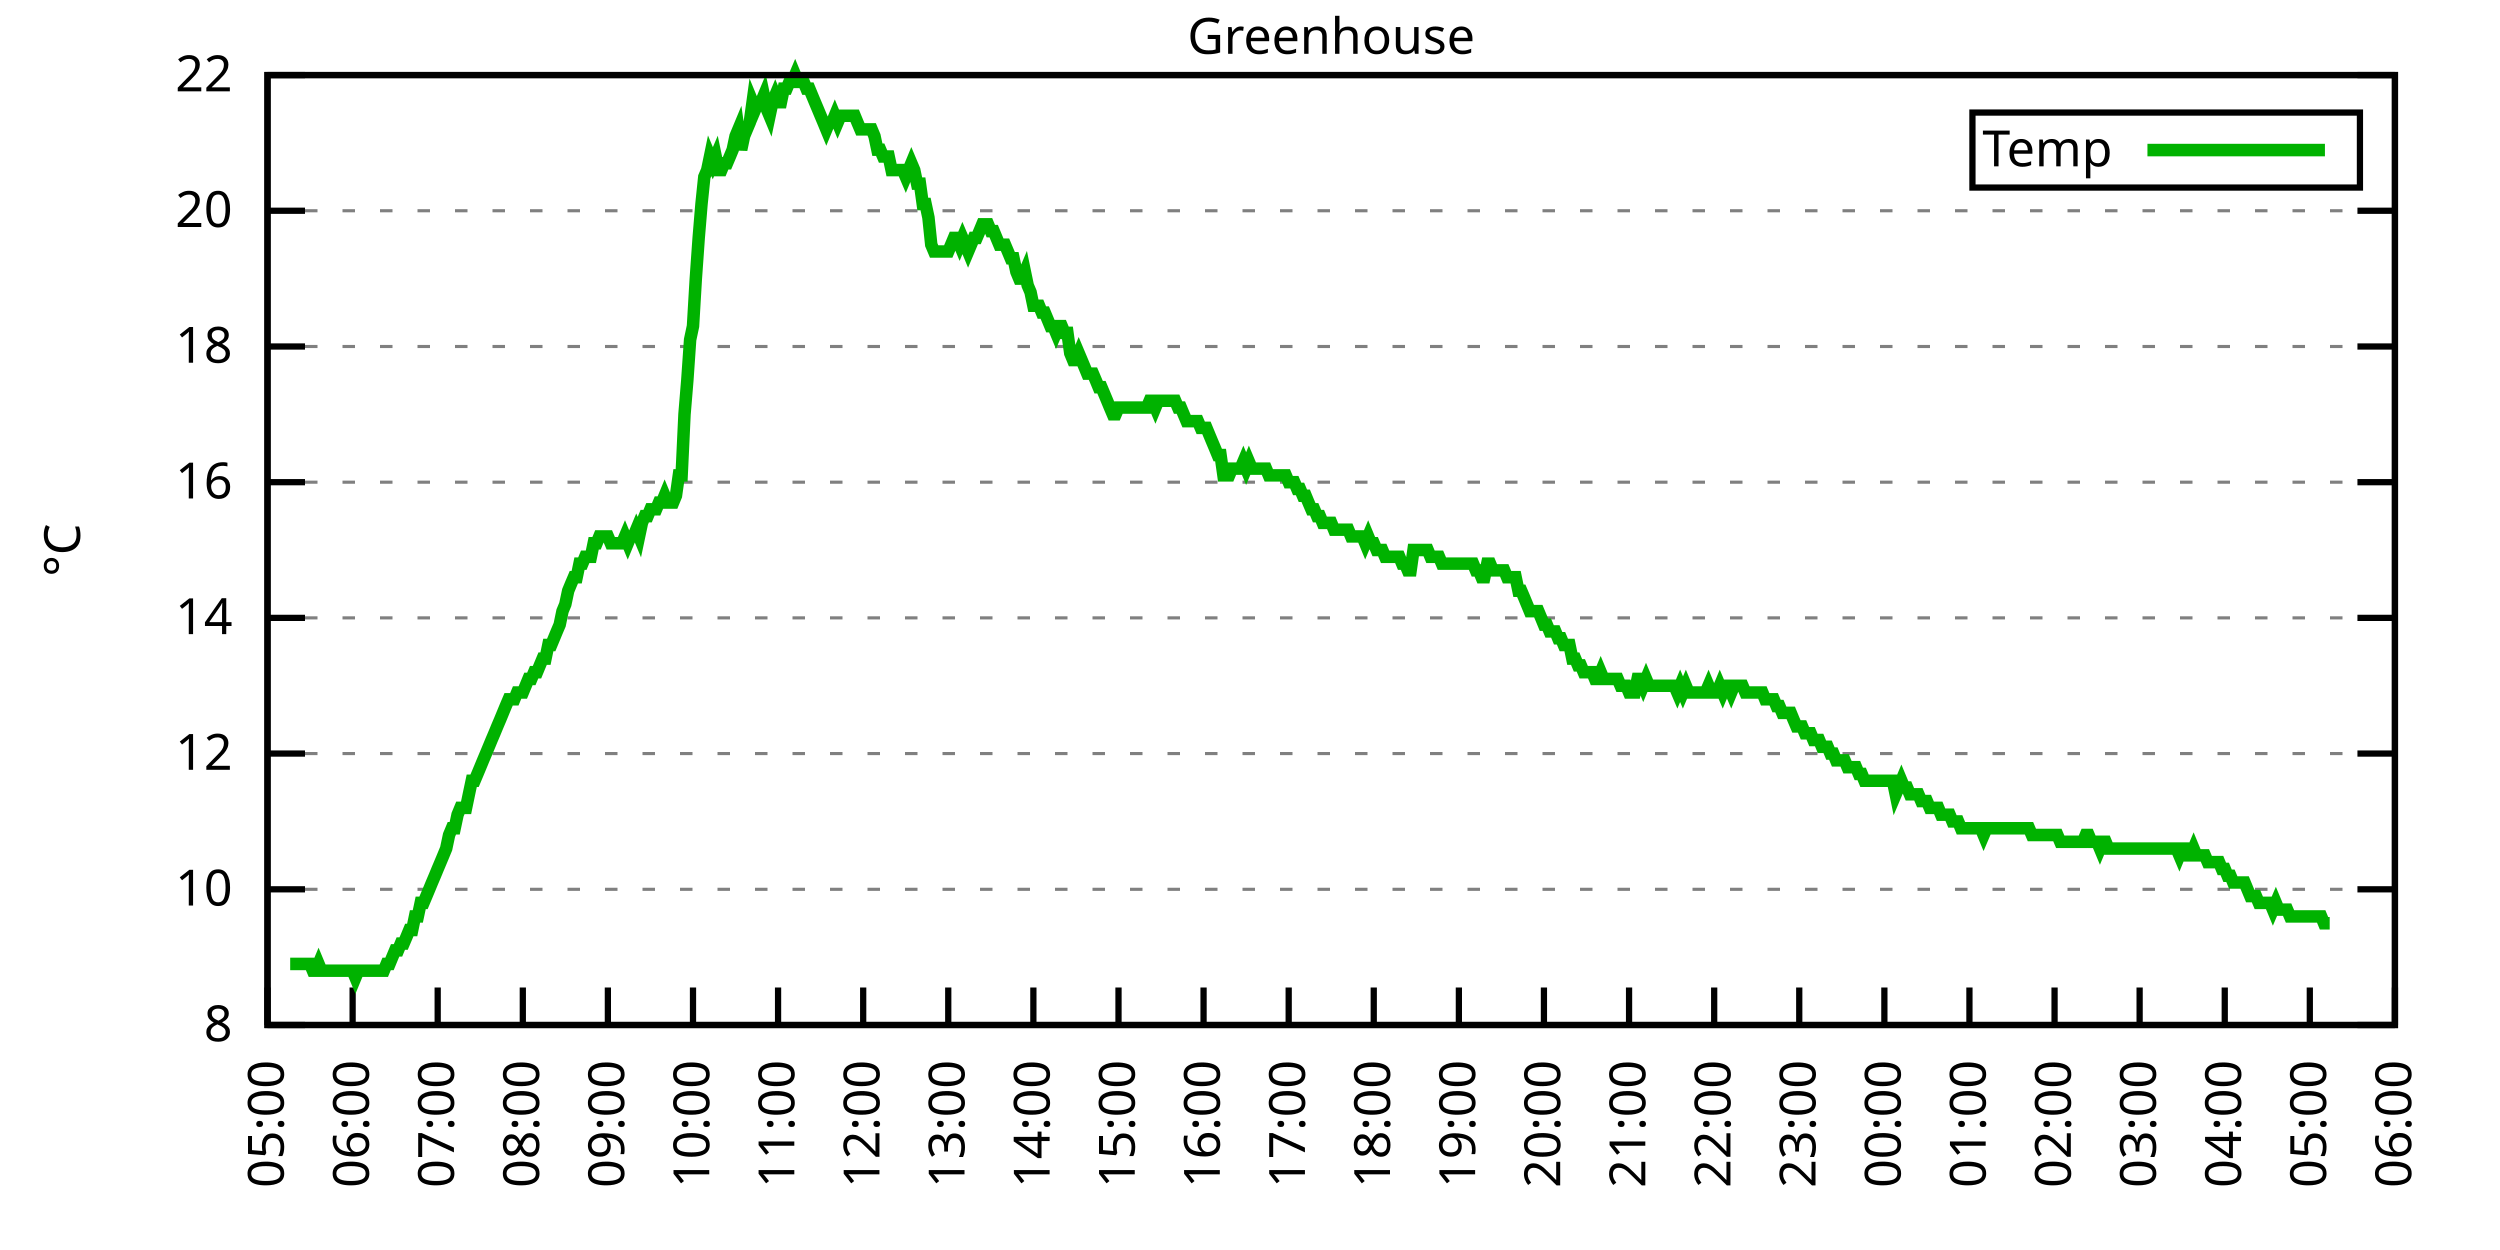
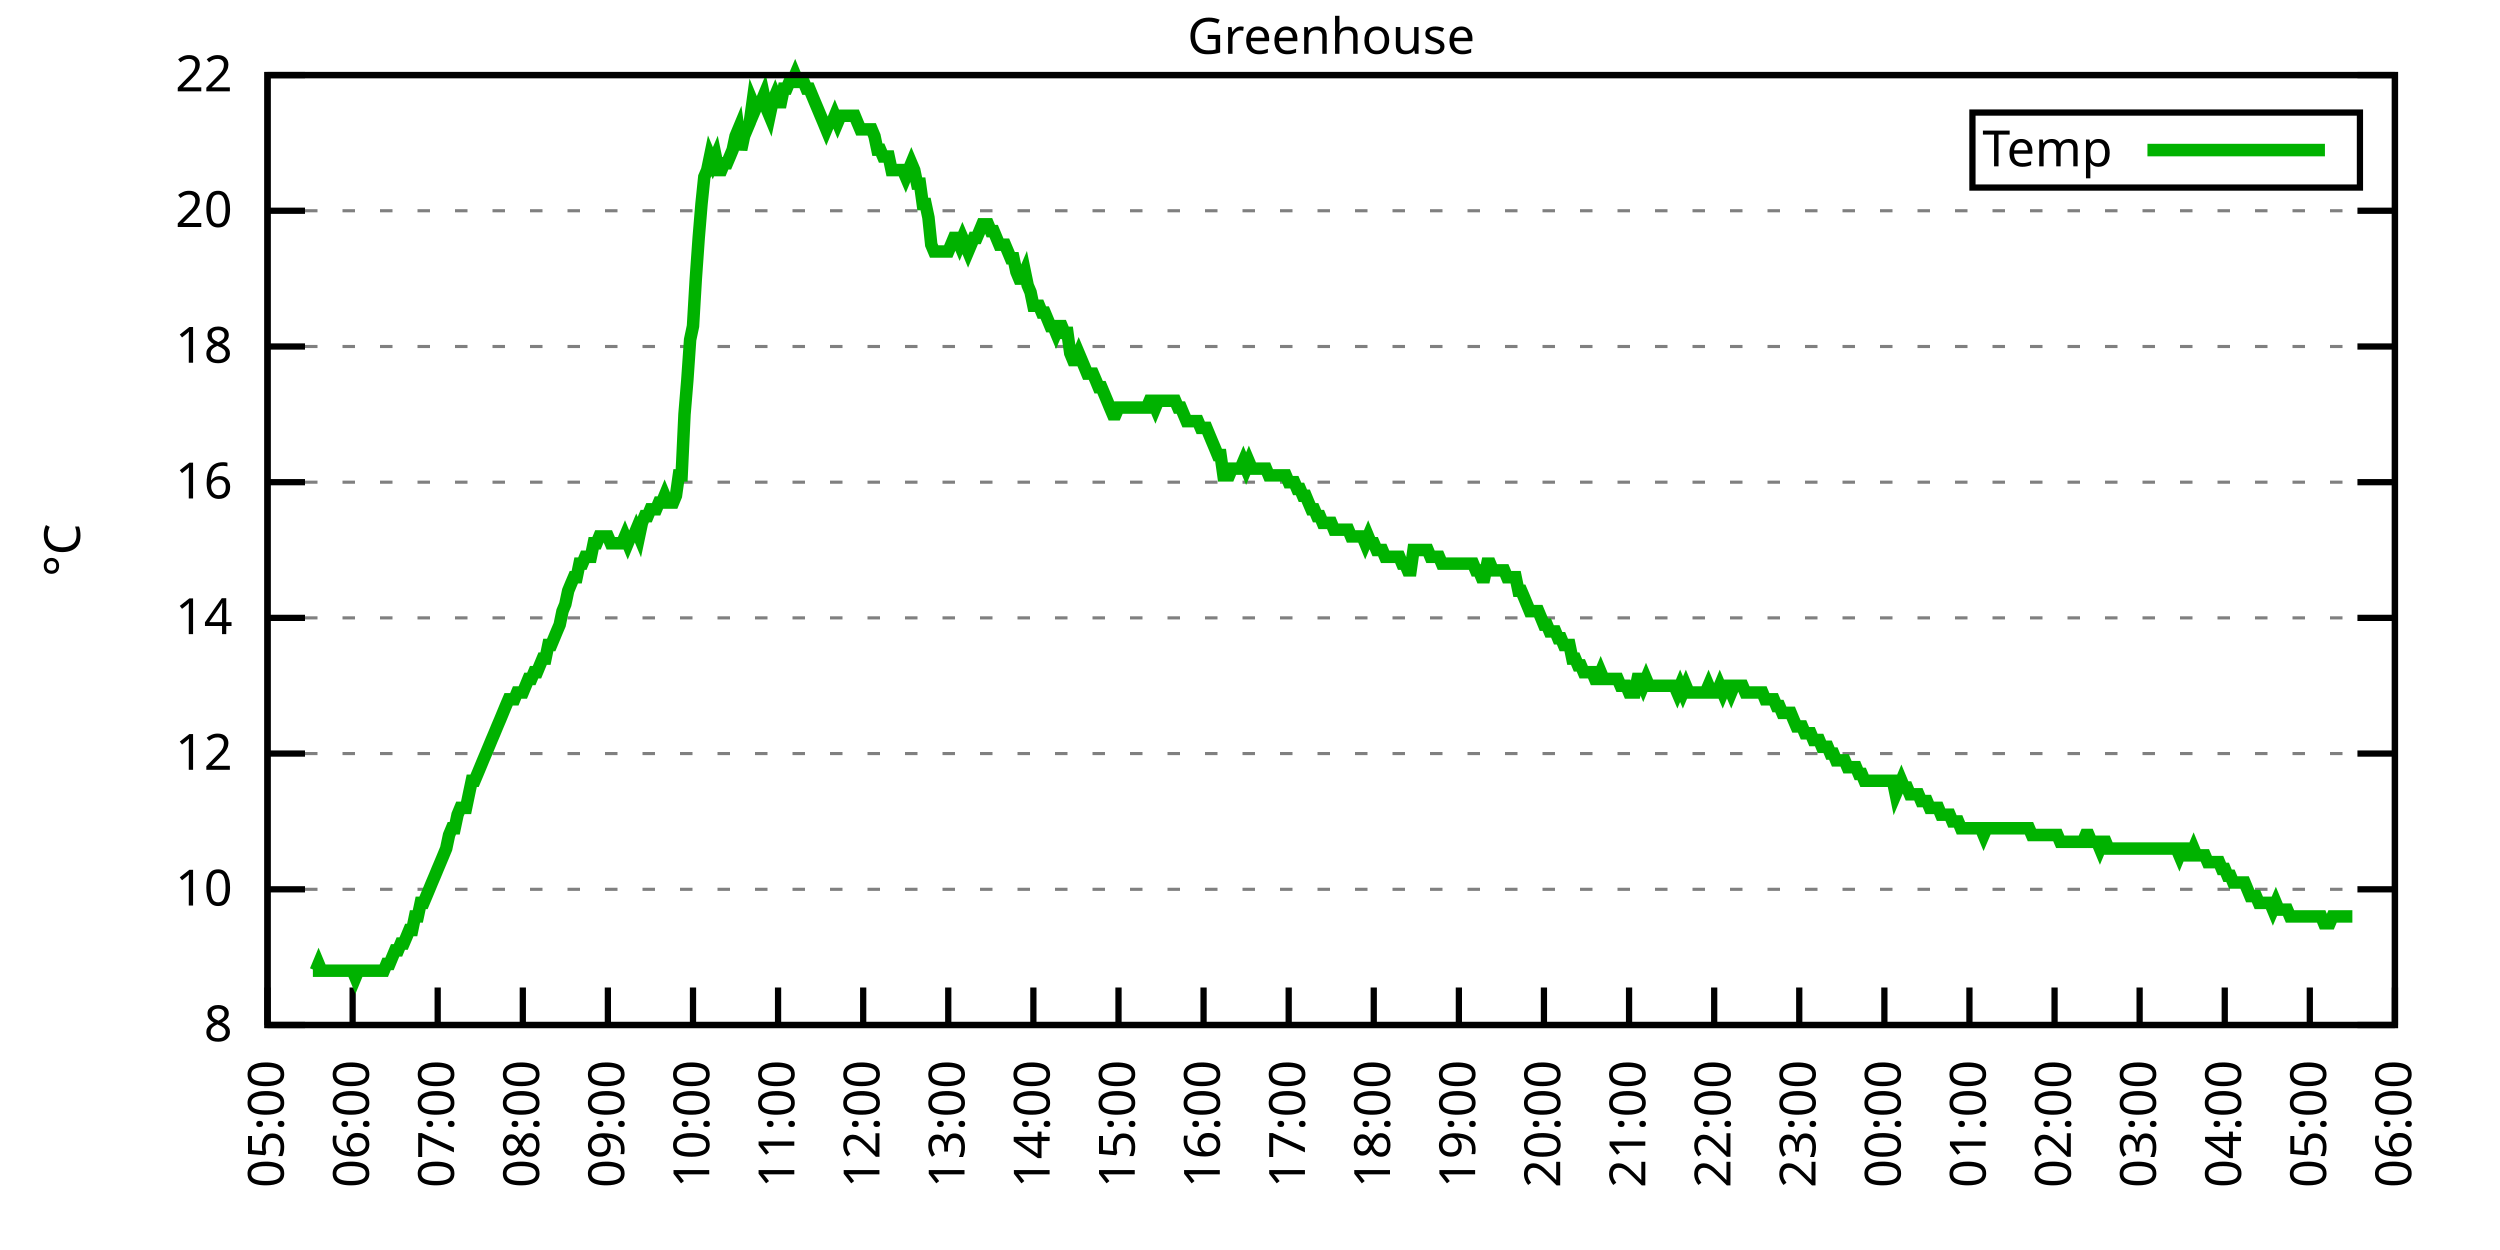
<svg xmlns="http://www.w3.org/2000/svg" xmlns:xlink="http://www.w3.org/1999/xlink" width="400" height="200" viewBox="0 0 400 200">
  <g id="gnuplot_canvas">
    <rect x="0" y="0" width="400" height="200" fill="none" />
    <defs>
      <circle id="gpDot" r="0.5" stroke-width="0.5" stroke="currentColor" />
      <path id="gpPt0" stroke-width="0.333" stroke="currentColor" d="M-1,0 h2 M0,-1 v2" />
      <path id="gpPt1" stroke-width="0.333" stroke="currentColor" d="M-1,-1 L1,1 M1,-1 L-1,1" />
      <path id="gpPt2" stroke-width="0.333" stroke="currentColor" d="M-1,0 L1,0 M0,-1 L0,1 M-1,-1 L1,1 M-1,1 L1,-1" />
      <rect id="gpPt3" stroke-width="0.333" stroke="currentColor" x="-1" y="-1" width="2" height="2" />
      <rect id="gpPt4" stroke-width="0.333" stroke="currentColor" fill="currentColor" x="-1" y="-1" width="2" height="2" />
      <circle id="gpPt5" stroke-width="0.333" stroke="currentColor" cx="0" cy="0" r="1" />
      <use xlink:href="#gpPt5" id="gpPt6" fill="currentColor" stroke="none" />
      <path id="gpPt7" stroke-width="0.333" stroke="currentColor" d="M0,-1.33 L-1.33,0.67 L1.33,0.67 z" />
      <use xlink:href="#gpPt7" id="gpPt8" fill="currentColor" stroke="none" />
      <use xlink:href="#gpPt7" id="gpPt9" stroke="currentColor" transform="rotate(180)" />
      <use xlink:href="#gpPt9" id="gpPt10" fill="currentColor" stroke="none" />
      <use xlink:href="#gpPt3" id="gpPt11" stroke="currentColor" transform="rotate(45)" />
      <use xlink:href="#gpPt11" id="gpPt12" fill="currentColor" stroke="none" />
      <path id="gpPt13" stroke-width="0.333" stroke="currentColor" d="M0,1.330 L1.265,0.411 L0.782,-1.067 L-0.782,-1.076 L-1.265,0.411 z" />
      <use xlink:href="#gpPt13" id="gpPt14" fill="currentColor" stroke="none" />
      <filter id="textbox" filterUnits="objectBoundingBox" x="0" y="0" height="1" width="1">
        <feFlood flood-color="white" flood-opacity="1" result="bgnd" />
        <feComposite in="SourceGraphic" in2="bgnd" operator="atop" />
      </filter>
      <filter id="greybox" filterUnits="objectBoundingBox" x="0" y="0" height="1" width="1">
        <feFlood flood-color="lightgrey" flood-opacity="1" result="grey" />
        <feComposite in="SourceGraphic" in2="grey" operator="atop" />
      </filter>
    </defs>
    <g fill="none" color="white" stroke="currentColor" stroke-width="1.00" stroke-linecap="butt" stroke-linejoin="miter">
</g>
    <g fill="none" color="black" stroke="currentColor" stroke-width="1.00" stroke-linecap="butt" stroke-linejoin="miter">
      <g stroke="none" shape-rendering="crispEdges">
        <polygon fill="rgb(255, 255, 255)" points="42.80,164.00 383.18,164.00 383.18,12.02 42.80,12.02 " />
      </g>
    </g>
    <g fill="none" color="black" stroke="currentColor" stroke-width="1.00" stroke-linecap="butt" stroke-linejoin="miter">
</g>
    <g fill="none" color="black" stroke="black" stroke-width="0.50" stroke-linecap="butt" stroke-linejoin="miter">
</g>
    <g fill="none" color="gray" stroke="currentColor" stroke-width="0.50" stroke-linecap="butt" stroke-linejoin="miter">
      <path stroke="gray" stroke-dasharray="2,4" class="gridline" d="M42.80,164.00 L383.19,164.00  " />
    </g>
    <g fill="none" color="gray" stroke="gray" stroke-width="1.00" stroke-linecap="butt" stroke-linejoin="miter">
</g>
    <g fill="none" color="black" stroke="currentColor" stroke-width="1.00" stroke-linecap="butt" stroke-linejoin="miter">
      <path stroke="black" d="M42.80,164.00 L48.80,164.00 M383.19,164.00 L377.19,164.00  " />
      <g transform="translate(37.20,166.60)" stroke="none" fill="black" font-family="Sans" font-size="8.00" text-anchor="end">
        <text>
          <tspan font-family="Sans"> 8</tspan>
        </text>
      </g>
    </g>
    <g fill="none" color="black" stroke="currentColor" stroke-width="1.00" stroke-linecap="butt" stroke-linejoin="miter">
</g>
    <g fill="none" color="black" stroke="black" stroke-width="0.50" stroke-linecap="butt" stroke-linejoin="miter">
</g>
    <g fill="none" color="gray" stroke="currentColor" stroke-width="0.50" stroke-linecap="butt" stroke-linejoin="miter">
      <path stroke="gray" stroke-dasharray="2,4" class="gridline" d="M42.80,142.29 L383.19,142.29  " />
    </g>
    <g fill="none" color="gray" stroke="gray" stroke-width="1.00" stroke-linecap="butt" stroke-linejoin="miter">
</g>
    <g fill="none" color="black" stroke="currentColor" stroke-width="1.00" stroke-linecap="butt" stroke-linejoin="miter">
      <path stroke="black" d="M42.80,142.29 L48.80,142.29 M383.19,142.29 L377.19,142.29  " />
      <g transform="translate(37.20,144.89)" stroke="none" fill="black" font-family="Sans" font-size="8.00" text-anchor="end">
        <text>
          <tspan font-family="Sans"> 10</tspan>
        </text>
      </g>
    </g>
    <g fill="none" color="black" stroke="currentColor" stroke-width="1.00" stroke-linecap="butt" stroke-linejoin="miter">
</g>
    <g fill="none" color="black" stroke="black" stroke-width="0.50" stroke-linecap="butt" stroke-linejoin="miter">
</g>
    <g fill="none" color="gray" stroke="currentColor" stroke-width="0.50" stroke-linecap="butt" stroke-linejoin="miter">
      <path stroke="gray" stroke-dasharray="2,4" class="gridline" d="M42.80,120.57 L383.19,120.57  " />
    </g>
    <g fill="none" color="gray" stroke="gray" stroke-width="1.00" stroke-linecap="butt" stroke-linejoin="miter">
</g>
    <g fill="none" color="black" stroke="currentColor" stroke-width="1.00" stroke-linecap="butt" stroke-linejoin="miter">
      <path stroke="black" d="M42.80,120.57 L48.80,120.57 M383.19,120.57 L377.19,120.57  " />
      <g transform="translate(37.20,123.17)" stroke="none" fill="black" font-family="Sans" font-size="8.00" text-anchor="end">
        <text>
          <tspan font-family="Sans"> 12</tspan>
        </text>
      </g>
    </g>
    <g fill="none" color="black" stroke="currentColor" stroke-width="1.00" stroke-linecap="butt" stroke-linejoin="miter">
</g>
    <g fill="none" color="black" stroke="black" stroke-width="0.50" stroke-linecap="butt" stroke-linejoin="miter">
</g>
    <g fill="none" color="gray" stroke="currentColor" stroke-width="0.50" stroke-linecap="butt" stroke-linejoin="miter">
      <path stroke="gray" stroke-dasharray="2,4" class="gridline" d="M42.80,98.86 L383.19,98.86  " />
    </g>
    <g fill="none" color="gray" stroke="gray" stroke-width="1.00" stroke-linecap="butt" stroke-linejoin="miter">
</g>
    <g fill="none" color="black" stroke="currentColor" stroke-width="1.00" stroke-linecap="butt" stroke-linejoin="miter">
      <path stroke="black" d="M42.80,98.86 L48.80,98.86 M383.19,98.86 L377.19,98.86  " />
      <g transform="translate(37.20,101.46)" stroke="none" fill="black" font-family="Sans" font-size="8.00" text-anchor="end">
        <text>
          <tspan font-family="Sans"> 14</tspan>
        </text>
      </g>
    </g>
    <g fill="none" color="black" stroke="currentColor" stroke-width="1.00" stroke-linecap="butt" stroke-linejoin="miter">
</g>
    <g fill="none" color="black" stroke="black" stroke-width="0.50" stroke-linecap="butt" stroke-linejoin="miter">
</g>
    <g fill="none" color="gray" stroke="currentColor" stroke-width="0.50" stroke-linecap="butt" stroke-linejoin="miter">
      <path stroke="gray" stroke-dasharray="2,4" class="gridline" d="M42.80,77.15 L383.19,77.15  " />
    </g>
    <g fill="none" color="gray" stroke="gray" stroke-width="1.00" stroke-linecap="butt" stroke-linejoin="miter">
</g>
    <g fill="none" color="black" stroke="currentColor" stroke-width="1.00" stroke-linecap="butt" stroke-linejoin="miter">
      <path stroke="black" d="M42.80,77.15 L48.80,77.15 M383.19,77.15 L377.19,77.15  " />
      <g transform="translate(37.20,79.75)" stroke="none" fill="black" font-family="Sans" font-size="8.00" text-anchor="end">
        <text>
          <tspan font-family="Sans"> 16</tspan>
        </text>
      </g>
    </g>
    <g fill="none" color="black" stroke="currentColor" stroke-width="1.00" stroke-linecap="butt" stroke-linejoin="miter">
</g>
    <g fill="none" color="black" stroke="black" stroke-width="0.50" stroke-linecap="butt" stroke-linejoin="miter">
</g>
    <g fill="none" color="gray" stroke="currentColor" stroke-width="0.50" stroke-linecap="butt" stroke-linejoin="miter">
      <path stroke="gray" stroke-dasharray="2,4" class="gridline" d="M42.80,55.44 L383.19,55.44  " />
    </g>
    <g fill="none" color="gray" stroke="gray" stroke-width="1.00" stroke-linecap="butt" stroke-linejoin="miter">
</g>
    <g fill="none" color="black" stroke="currentColor" stroke-width="1.00" stroke-linecap="butt" stroke-linejoin="miter">
      <path stroke="black" d="M42.80,55.44 L48.80,55.44 M383.19,55.44 L377.19,55.44  " />
      <g transform="translate(37.20,58.04)" stroke="none" fill="black" font-family="Sans" font-size="8.00" text-anchor="end">
        <text>
          <tspan font-family="Sans"> 18</tspan>
        </text>
      </g>
    </g>
    <g fill="none" color="black" stroke="currentColor" stroke-width="1.00" stroke-linecap="butt" stroke-linejoin="miter">
</g>
    <g fill="none" color="black" stroke="black" stroke-width="0.50" stroke-linecap="butt" stroke-linejoin="miter">
</g>
    <g fill="none" color="gray" stroke="currentColor" stroke-width="0.50" stroke-linecap="butt" stroke-linejoin="miter">
      <path stroke="gray" stroke-dasharray="2,4" class="gridline" d="M42.80,33.72 L383.19,33.72  " />
    </g>
    <g fill="none" color="gray" stroke="gray" stroke-width="1.00" stroke-linecap="butt" stroke-linejoin="miter">
</g>
    <g fill="none" color="black" stroke="currentColor" stroke-width="1.00" stroke-linecap="butt" stroke-linejoin="miter">
      <path stroke="black" d="M42.80,33.72 L48.80,33.72 M383.19,33.72 L377.19,33.72  " />
      <g transform="translate(37.20,36.32)" stroke="none" fill="black" font-family="Sans" font-size="8.00" text-anchor="end">
        <text>
          <tspan font-family="Sans"> 20</tspan>
        </text>
      </g>
    </g>
    <g fill="none" color="black" stroke="currentColor" stroke-width="1.00" stroke-linecap="butt" stroke-linejoin="miter">
</g>
    <g fill="none" color="black" stroke="black" stroke-width="0.50" stroke-linecap="butt" stroke-linejoin="miter">
</g>
    <g fill="none" color="gray" stroke="currentColor" stroke-width="0.50" stroke-linecap="butt" stroke-linejoin="miter">
      <path stroke="gray" stroke-dasharray="2,4" class="gridline" d="M42.80,12.01 L383.19,12.01  " />
    </g>
    <g fill="none" color="gray" stroke="gray" stroke-width="1.00" stroke-linecap="butt" stroke-linejoin="miter">
</g>
    <g fill="none" color="black" stroke="currentColor" stroke-width="1.00" stroke-linecap="butt" stroke-linejoin="miter">
      <path stroke="black" d="M42.80,12.01 L48.80,12.01 M383.19,12.01 L377.19,12.01  " />
      <g transform="translate(37.20,14.61)" stroke="none" fill="black" font-family="Sans" font-size="8.00" text-anchor="end">
        <text>
          <tspan font-family="Sans"> 22</tspan>
        </text>
      </g>
    </g>
    <g fill="none" color="black" stroke="currentColor" stroke-width="1.00" stroke-linecap="butt" stroke-linejoin="miter">
      <path stroke="black" d="M42.80,164.00 L42.80,158.00  " />
      <g transform="translate(45.40,169.60) rotate(270.00)" stroke="none" fill="black" font-family="Sans" font-size="8.00" text-anchor="end">
        <text>
          <tspan font-family="Sans">05:00</tspan>
        </text>
      </g>
    </g>
    <g fill="none" color="black" stroke="currentColor" stroke-width="1.00" stroke-linecap="butt" stroke-linejoin="miter">
      <path stroke="black" d="M56.42,164.00 L56.42,158.00  " />
      <g transform="translate(59.02,169.60) rotate(270.00)" stroke="none" fill="black" font-family="Sans" font-size="8.00" text-anchor="end">
        <text>
          <tspan font-family="Sans">06:00</tspan>
        </text>
      </g>
    </g>
    <g fill="none" color="black" stroke="currentColor" stroke-width="1.00" stroke-linecap="butt" stroke-linejoin="miter">
      <path stroke="black" d="M70.03,164.00 L70.03,158.00  " />
      <g transform="translate(72.63,169.60) rotate(270.00)" stroke="none" fill="black" font-family="Sans" font-size="8.00" text-anchor="end">
        <text>
          <tspan font-family="Sans">07:00</tspan>
        </text>
      </g>
    </g>
    <g fill="none" color="black" stroke="currentColor" stroke-width="1.00" stroke-linecap="butt" stroke-linejoin="miter">
      <path stroke="black" d="M83.65,164.00 L83.65,158.00  " />
      <g transform="translate(86.25,169.60) rotate(270.00)" stroke="none" fill="black" font-family="Sans" font-size="8.00" text-anchor="end">
        <text>
          <tspan font-family="Sans">08:00</tspan>
        </text>
      </g>
    </g>
    <g fill="none" color="black" stroke="currentColor" stroke-width="1.00" stroke-linecap="butt" stroke-linejoin="miter">
      <path stroke="black" d="M97.26,164.00 L97.26,158.00  " />
      <g transform="translate(99.86,169.60) rotate(270.00)" stroke="none" fill="black" font-family="Sans" font-size="8.00" text-anchor="end">
        <text>
          <tspan font-family="Sans">09:00</tspan>
        </text>
      </g>
    </g>
    <g fill="none" color="black" stroke="currentColor" stroke-width="1.00" stroke-linecap="butt" stroke-linejoin="miter">
      <path stroke="black" d="M110.88,164.00 L110.88,158.00  " />
      <g transform="translate(113.48,169.60) rotate(270.00)" stroke="none" fill="black" font-family="Sans" font-size="8.00" text-anchor="end">
        <text>
          <tspan font-family="Sans">10:00</tspan>
        </text>
      </g>
    </g>
    <g fill="none" color="black" stroke="currentColor" stroke-width="1.00" stroke-linecap="butt" stroke-linejoin="miter">
      <path stroke="black" d="M124.49,164.00 L124.49,158.00  " />
      <g transform="translate(127.09,169.60) rotate(270.00)" stroke="none" fill="black" font-family="Sans" font-size="8.00" text-anchor="end">
        <text>
          <tspan font-family="Sans">11:00</tspan>
        </text>
      </g>
    </g>
    <g fill="none" color="black" stroke="currentColor" stroke-width="1.00" stroke-linecap="butt" stroke-linejoin="miter">
      <path stroke="black" d="M138.11,164.00 L138.11,158.00  " />
      <g transform="translate(140.71,169.60) rotate(270.00)" stroke="none" fill="black" font-family="Sans" font-size="8.00" text-anchor="end">
        <text>
          <tspan font-family="Sans">12:00</tspan>
        </text>
      </g>
    </g>
    <g fill="none" color="black" stroke="currentColor" stroke-width="1.00" stroke-linecap="butt" stroke-linejoin="miter">
      <path stroke="black" d="M151.72,164.00 L151.72,158.00  " />
      <g transform="translate(154.32,169.60) rotate(270.00)" stroke="none" fill="black" font-family="Sans" font-size="8.00" text-anchor="end">
        <text>
          <tspan font-family="Sans">13:00</tspan>
        </text>
      </g>
    </g>
    <g fill="none" color="black" stroke="currentColor" stroke-width="1.00" stroke-linecap="butt" stroke-linejoin="miter">
      <path stroke="black" d="M165.34,164.00 L165.34,158.00  " />
      <g transform="translate(167.94,169.60) rotate(270.00)" stroke="none" fill="black" font-family="Sans" font-size="8.00" text-anchor="end">
        <text>
          <tspan font-family="Sans">14:00</tspan>
        </text>
      </g>
    </g>
    <g fill="none" color="black" stroke="currentColor" stroke-width="1.00" stroke-linecap="butt" stroke-linejoin="miter">
      <path stroke="black" d="M178.96,164.00 L178.96,158.00  " />
      <g transform="translate(181.56,169.60) rotate(270.00)" stroke="none" fill="black" font-family="Sans" font-size="8.00" text-anchor="end">
        <text>
          <tspan font-family="Sans">15:00</tspan>
        </text>
      </g>
    </g>
    <g fill="none" color="black" stroke="currentColor" stroke-width="1.00" stroke-linecap="butt" stroke-linejoin="miter">
      <path stroke="black" d="M192.57,164.00 L192.57,158.00  " />
      <g transform="translate(195.17,169.60) rotate(270.00)" stroke="none" fill="black" font-family="Sans" font-size="8.00" text-anchor="end">
        <text>
          <tspan font-family="Sans">16:00</tspan>
        </text>
      </g>
    </g>
    <g fill="none" color="black" stroke="currentColor" stroke-width="1.00" stroke-linecap="butt" stroke-linejoin="miter">
      <path stroke="black" d="M206.19,164.00 L206.19,158.00  " />
      <g transform="translate(208.79,169.60) rotate(270.00)" stroke="none" fill="black" font-family="Sans" font-size="8.00" text-anchor="end">
        <text>
          <tspan font-family="Sans">17:00</tspan>
        </text>
      </g>
    </g>
    <g fill="none" color="black" stroke="currentColor" stroke-width="1.00" stroke-linecap="butt" stroke-linejoin="miter">
      <path stroke="black" d="M219.80,164.00 L219.80,158.00  " />
      <g transform="translate(222.40,169.60) rotate(270.00)" stroke="none" fill="black" font-family="Sans" font-size="8.00" text-anchor="end">
        <text>
          <tspan font-family="Sans">18:00</tspan>
        </text>
      </g>
    </g>
    <g fill="none" color="black" stroke="currentColor" stroke-width="1.00" stroke-linecap="butt" stroke-linejoin="miter">
      <path stroke="black" d="M233.42,164.00 L233.42,158.00  " />
      <g transform="translate(236.02,169.60) rotate(270.00)" stroke="none" fill="black" font-family="Sans" font-size="8.00" text-anchor="end">
        <text>
          <tspan font-family="Sans">19:00</tspan>
        </text>
      </g>
    </g>
    <g fill="none" color="black" stroke="currentColor" stroke-width="1.00" stroke-linecap="butt" stroke-linejoin="miter">
      <path stroke="black" d="M247.03,164.00 L247.03,158.00  " />
      <g transform="translate(249.63,169.60) rotate(270.00)" stroke="none" fill="black" font-family="Sans" font-size="8.00" text-anchor="end">
        <text>
          <tspan font-family="Sans">20:00</tspan>
        </text>
      </g>
    </g>
    <g fill="none" color="black" stroke="currentColor" stroke-width="1.00" stroke-linecap="butt" stroke-linejoin="miter">
      <path stroke="black" d="M260.65,164.00 L260.65,158.00  " />
      <g transform="translate(263.25,169.60) rotate(270.00)" stroke="none" fill="black" font-family="Sans" font-size="8.00" text-anchor="end">
        <text>
          <tspan font-family="Sans">21:00</tspan>
        </text>
      </g>
    </g>
    <g fill="none" color="black" stroke="currentColor" stroke-width="1.00" stroke-linecap="butt" stroke-linejoin="miter">
      <path stroke="black" d="M274.27,164.00 L274.27,158.00  " />
      <g transform="translate(276.87,169.60) rotate(270.00)" stroke="none" fill="black" font-family="Sans" font-size="8.00" text-anchor="end">
        <text>
          <tspan font-family="Sans">22:00</tspan>
        </text>
      </g>
    </g>
    <g fill="none" color="black" stroke="currentColor" stroke-width="1.00" stroke-linecap="butt" stroke-linejoin="miter">
      <path stroke="black" d="M287.88,164.00 L287.88,158.00  " />
      <g transform="translate(290.48,169.60) rotate(270.00)" stroke="none" fill="black" font-family="Sans" font-size="8.00" text-anchor="end">
        <text>
          <tspan font-family="Sans">23:00</tspan>
        </text>
      </g>
    </g>
    <g fill="none" color="black" stroke="currentColor" stroke-width="1.00" stroke-linecap="butt" stroke-linejoin="miter">
      <path stroke="black" d="M301.50,164.00 L301.50,158.00  " />
      <g transform="translate(304.10,169.60) rotate(270.00)" stroke="none" fill="black" font-family="Sans" font-size="8.00" text-anchor="end">
        <text>
          <tspan font-family="Sans">00:00</tspan>
        </text>
      </g>
    </g>
    <g fill="none" color="black" stroke="currentColor" stroke-width="1.00" stroke-linecap="butt" stroke-linejoin="miter">
      <path stroke="black" d="M315.11,164.00 L315.11,158.00  " />
      <g transform="translate(317.71,169.60) rotate(270.00)" stroke="none" fill="black" font-family="Sans" font-size="8.00" text-anchor="end">
        <text>
          <tspan font-family="Sans">01:00</tspan>
        </text>
      </g>
    </g>
    <g fill="none" color="black" stroke="currentColor" stroke-width="1.00" stroke-linecap="butt" stroke-linejoin="miter">
      <path stroke="black" d="M328.73,164.00 L328.73,158.00  " />
      <g transform="translate(331.33,169.60) rotate(270.00)" stroke="none" fill="black" font-family="Sans" font-size="8.00" text-anchor="end">
        <text>
          <tspan font-family="Sans">02:00</tspan>
        </text>
      </g>
    </g>
    <g fill="none" color="black" stroke="currentColor" stroke-width="1.00" stroke-linecap="butt" stroke-linejoin="miter">
      <path stroke="black" d="M342.34,164.00 L342.34,158.00  " />
      <g transform="translate(344.94,169.60) rotate(270.00)" stroke="none" fill="black" font-family="Sans" font-size="8.00" text-anchor="end">
        <text>
          <tspan font-family="Sans">03:00</tspan>
        </text>
      </g>
    </g>
    <g fill="none" color="black" stroke="currentColor" stroke-width="1.00" stroke-linecap="butt" stroke-linejoin="miter">
      <path stroke="black" d="M355.96,164.00 L355.96,158.00  " />
      <g transform="translate(358.56,169.60) rotate(270.00)" stroke="none" fill="black" font-family="Sans" font-size="8.00" text-anchor="end">
        <text>
          <tspan font-family="Sans">04:00</tspan>
        </text>
      </g>
    </g>
    <g fill="none" color="black" stroke="currentColor" stroke-width="1.00" stroke-linecap="butt" stroke-linejoin="miter">
      <path stroke="black" d="M369.57,164.00 L369.57,158.00  " />
      <g transform="translate(372.17,169.60) rotate(270.00)" stroke="none" fill="black" font-family="Sans" font-size="8.00" text-anchor="end">
        <text>
          <tspan font-family="Sans">05:00</tspan>
        </text>
      </g>
    </g>
    <g fill="none" color="black" stroke="currentColor" stroke-width="1.00" stroke-linecap="butt" stroke-linejoin="miter">
      <path stroke="black" d="M383.19,164.00 L383.19,158.00  " />
      <g transform="translate(385.79,169.60) rotate(270.00)" stroke="none" fill="black" font-family="Sans" font-size="8.00" text-anchor="end">
        <text>
          <tspan font-family="Sans">06:00</tspan>
        </text>
      </g>
    </g>
    <g fill="none" color="black" stroke="currentColor" stroke-width="1.00" stroke-linecap="butt" stroke-linejoin="miter">
</g>
    <g fill="none" color="black" stroke="currentColor" stroke-width="1.00" stroke-linecap="butt" stroke-linejoin="miter">
      <path stroke="black" d="M42.80,12.01 L42.80,164.00 L383.19,164.00 L383.19,12.01 L42.80,12.01 Z  " />
    </g>
    <g fill="none" color="black" stroke="currentColor" stroke-width="1.00" stroke-linecap="butt" stroke-linejoin="miter">
</g>
    <g fill="none" color="black" stroke="currentColor" stroke-width="1.00" stroke-linecap="butt" stroke-linejoin="miter">
      <path stroke="black" d="M315.59,30.01 L315.59,18.01 L377.59,18.01 L377.59,30.01 L315.59,30.01 Z  " />
    </g>
    <g id="Greenhouse_plot_1">
      <g fill="none" color="white" stroke="black" stroke-width="2.00" stroke-linecap="butt" stroke-linejoin="miter">
</g>
      <g fill="none" color="black" stroke="currentColor" stroke-width="2.00" stroke-linecap="butt" stroke-linejoin="miter">
        <g transform="translate(337.99,26.61)" stroke="none" fill="black" font-family="Sans" font-size="8.00" text-anchor="end">
          <text>
            <tspan font-family="Sans">Temp</tspan>
          </text>
        </g>
      </g>
      <g fill="none" color="black" stroke="currentColor" stroke-width="2.00" stroke-linecap="butt" stroke-linejoin="miter">
-         <path stroke="rgb(  0, 178,   0)" d="M343.59,24.01 L371.99,24.01 M46.43,154.23 L46.88,154.23 L47.34,154.23 L47.79,154.23 L48.25,154.23 L48.70,154.23   L49.15,154.23 L49.61,154.23 L50.06,155.31 L50.52,155.31 L50.97,154.23 L51.42,155.31 L51.88,155.31 L52.33,155.31   L52.78,155.31 L53.24,155.31 L53.69,155.31 L54.15,155.31 L54.60,155.31 L55.05,155.31 L55.51,155.31 L55.96,155.31   L56.42,155.31 L56.87,156.40 L57.32,155.31 L57.78,155.31 L58.23,155.31 L58.68,155.31 L59.14,155.31 L59.59,155.31   L60.05,155.31 L60.50,155.31 L60.95,155.31 L61.41,155.31 L61.86,154.23 L62.32,154.23 L62.77,153.14 L63.22,152.06   L63.68,152.06 L64.13,150.97 L64.58,150.97 L65.04,149.89 L65.49,148.80 L65.95,148.80 L66.40,146.63 L66.85,146.63   L67.31,144.46 L67.76,144.46 L68.22,143.37 L68.67,142.29 L69.12,141.20 L69.58,140.12 L70.03,139.03 L70.49,137.94   L70.94,136.86 L71.39,135.77 L71.85,133.60 L72.30,132.52 L72.75,132.52 L73.21,130.35 L73.66,129.26 L74.12,129.26   L74.57,129.26 L75.02,127.09 L75.48,124.92 L75.93,124.92 L76.39,123.83 L76.84,122.75 L77.29,121.66 L77.75,120.57   L78.20,119.49 L78.65,118.40 L79.11,117.32 L79.56,116.23 L80.02,115.15 L80.47,114.06 L80.92,112.97 L81.38,111.89   L81.83,111.89 L82.29,111.89 L82.74,110.80 L83.19,110.80 L83.65,110.80 L84.10,109.72 L84.55,108.63 L85.01,108.63   L85.46,107.55 L85.92,107.55 L86.37,106.46 L86.82,105.38 L87.28,105.38 L87.73,103.20 L88.19,103.20 L88.64,102.12   L89.09,101.03 L89.55,99.95 L90.00,97.78 L90.45,96.69 L90.91,94.52 L91.36,93.43 L91.82,92.35 L92.27,92.35   L92.72,90.18 L93.18,90.18 L93.63,89.09 L94.09,89.09 L94.54,89.09 L94.99,86.92 L95.45,86.92 L95.90,85.83   L96.35,85.83 L96.81,85.83 L97.26,85.83 L97.72,86.92 L98.17,86.92 L98.62,86.92 L99.08,86.92 L99.53,86.92   L99.99,85.83 L100.44,86.92 L100.89,85.83 L101.35,85.83 L101.80,84.75 L102.25,85.83 L102.71,83.66 L103.16,82.58   L103.62,82.58 L104.07,81.49 L104.52,81.49 L104.98,81.49 L105.43,80.41 L105.89,80.41 L106.34,79.32 L106.79,80.41   L107.25,80.41 L107.70,80.41 L108.15,79.32 L108.61,76.06 L109.06,76.06 L109.52,66.29 L109.97,60.86 L110.42,54.35   L110.88,52.18 L111.33,44.58 L111.79,38.07 L112.24,32.64 L112.69,28.29 L113.15,27.21 L113.60,25.04 L114.05,26.12   L114.51,25.04 L114.96,27.21 L115.42,27.21 L115.87,26.12 L116.32,26.12 L116.78,25.04 L117.23,23.95 L117.69,21.78   L118.14,20.70 L118.59,23.95 L119.05,21.78 L119.50,20.70 L119.96,19.61 L120.41,16.35 L120.86,17.44 L121.32,16.35   L121.77,16.35 L122.22,15.27 L122.68,17.44 L123.13,18.52 L123.59,16.35 L124.04,15.27 L124.49,16.35 L124.95,16.35   L125.40,14.18 L125.86,14.18 L126.31,13.10 L126.76,13.10 L127.22,12.01 L127.67,13.10 L128.12,13.10 L128.58,13.10   L129.03,14.18 L129.49,14.18 L129.94,15.27 L130.39,16.35 L130.85,17.44 L131.30,18.52 L131.76,19.61 L132.21,20.70   L132.66,19.61 L133.12,19.61 L133.57,18.52 L134.02,19.61 L134.48,18.52 L134.93,18.52 L135.39,18.52 L135.84,18.52   L136.29,18.52 L136.75,18.52 L137.20,19.61 L137.66,20.70 L138.11,20.70 L138.56,20.70 L139.02,20.70 L139.47,20.70   L139.92,21.78 L140.38,23.95 L140.83,23.95 L141.29,25.04 L141.74,25.04 L142.19,25.04 L142.65,27.21 L143.10,27.21   L143.56,27.21 L144.01,27.21 L144.46,27.21 L144.92,28.29 L145.37,27.21 L145.82,26.12 L146.28,27.21 L146.73,29.38   L147.19,29.38 L147.64,32.64 L148.09,32.64 L148.55,34.81 L149.00,39.15 L149.46,40.24 L149.91,40.24 L150.36,40.24   L150.82,40.24 L151.27,40.24 L151.72,40.24 L152.18,39.15 L152.63,38.07 L153.09,38.07 L153.54,39.15 L153.99,38.07   L154.45,39.15 L154.90,40.24 L155.36,39.15 L155.81,38.07 L156.26,38.07 L156.72,36.98 L157.17,35.89 L157.62,35.89   L158.08,35.89 L158.53,36.98 L158.99,36.98 L159.44,38.07 L159.89,39.15 L160.35,39.15 L160.80,39.15 L161.26,40.24   L161.71,41.32 L162.16,41.32 L162.62,43.49 L163.07,44.58 L163.52,44.58 L163.98,43.49 L164.43,45.66 L164.89,46.75   L165.34,48.92 L165.79,48.92 L166.25,48.92 L166.70,50.01 L167.16,50.01 L167.61,51.09 L168.06,52.18 L168.52,52.18   L168.97,53.26 L169.43,52.18 L169.88,52.18 L170.33,53.26 L170.79,53.26 L171.24,56.52 L171.69,57.61 L172.15,57.61   L172.60,56.52 L173.06,57.61 L173.51,58.69 L173.96,59.78 L174.42,59.78 L174.87,59.78 L175.33,60.86 L175.78,61.95   L176.23,61.95 L176.69,63.04 L177.14,64.12 L177.59,65.21 L178.05,66.29 L178.50,66.29 L178.96,65.21 L179.41,65.21   L179.86,65.21 L180.32,65.21 L180.77,65.21 L181.23,65.21 L181.68,65.21 L182.13,65.21 L182.59,65.21 L183.04,65.21   L183.49,65.21 L183.95,64.12 L184.40,64.12 L184.86,65.21 L185.31,64.12 L185.76,64.12 L186.22,64.12 L186.67,64.12   L187.13,64.12 L187.58,64.12 L188.03,64.12 L188.49,65.21 L188.94,65.21 L189.39,66.29 L189.85,67.38 L190.30,67.38   L190.76,67.38 L191.21,67.38 L191.66,67.38 L192.12,68.46 L192.57,68.46 L193.03,68.46 L193.48,69.55 L193.93,70.63   L194.39,71.72 L194.84,72.81 L195.29,72.81 L195.75,76.06 L196.20,76.06 L196.66,76.06 L197.11,74.98 L197.56,74.98   L198.02,74.98 L198.47,74.98 L198.93,73.89 L199.38,74.98 L199.83,73.89 L200.29,74.98 L200.74,74.98 L201.19,74.98   L201.65,74.98 L202.10,74.98 L202.56,74.98 L203.01,76.06 L203.46,76.06 L203.92,76.06 L204.37,76.06 L204.83,76.06   L205.28,76.06 L205.73,76.06 L206.19,77.15 L206.64,77.15 L207.09,77.15 L207.55,78.23 L208.00,78.23 L208.46,79.32   L208.91,79.32 L209.36,80.41 L209.82,81.49 L210.27,81.49 L210.73,82.58 L211.18,82.58 L211.63,83.66 L212.09,83.66   L212.54,83.66 L213.00,83.66 L213.45,84.75 L213.90,84.75 L214.36,84.75 L214.81,84.75 L215.26,84.75 L215.72,84.75   L216.17,85.83 L216.63,85.83 L217.08,85.83 L217.53,85.83 L217.99,85.83 L218.44,86.92 L218.90,85.83 L219.35,86.92   L219.80,86.92 L220.26,88.00 L220.71,88.00 L221.16,88.00 L221.62,89.09 L222.07,89.09 L222.53,89.09 L222.98,89.09   L223.43,89.09 L223.89,89.09 L224.34,90.18 L224.80,90.18 L225.25,91.26 L225.70,91.26 L226.16,88.00 L226.61,88.00   L227.06,88.00 L227.52,88.00 L227.97,88.00 L228.43,88.00 L228.88,89.09 L229.33,89.09 L229.79,89.09 L230.24,89.09   L230.70,90.18 L231.15,90.18 L231.60,90.18 L232.06,90.18 L232.51,90.18 L232.96,90.18 L233.42,90.18 L233.87,90.18   L234.33,90.18 L234.78,90.18 L235.23,90.18 L235.69,90.18 L236.14,91.26 L236.60,91.26 L237.05,92.35 L237.50,92.35   L237.96,90.18 L238.41,90.18 L238.86,91.26 L239.32,91.26 L239.77,91.26 L240.23,91.26 L240.68,91.26 L241.13,92.35   L241.59,92.35 L242.04,92.35 L242.50,92.35 L242.95,94.52 L243.40,94.52 L243.86,95.60 L244.31,96.69 L244.76,97.78   L245.22,97.78 L245.67,97.78 L246.13,97.78 L246.58,98.86 L247.03,99.95 L247.49,99.95 L247.94,101.03 L248.40,101.03   L248.85,101.03 L249.30,102.12 L249.76,102.12 L250.21,103.20 L250.66,103.20 L251.12,103.20 L251.57,105.38 L252.03,105.38   L252.48,106.46 L252.93,106.46 L253.39,107.55 L253.84,107.55 L254.30,107.55 L254.75,107.55 L255.20,108.63 L255.66,108.63   L256.11,107.55 L256.56,108.63 L257.02,108.63 L257.47,108.63 L257.93,108.63 L258.38,108.63 L258.83,108.63 L259.29,109.72   L259.74,109.72 L260.20,109.72 L260.65,110.80 L261.10,110.80 L261.56,110.80 L262.01,108.63 L262.47,108.63 L262.92,109.72   L263.37,108.63 L263.83,109.72 L264.28,109.72 L264.73,109.72 L265.19,109.72 L265.64,109.72 L266.10,109.72 L266.55,109.72   L267.00,109.72 L267.46,109.72 L267.91,109.72 L268.37,110.80 L268.82,109.72 L269.27,110.80 L269.73,109.72 L270.18,110.80   L270.63,110.80 L271.09,110.80 L271.54,110.80 L272.00,110.80 L272.45,110.80 L272.90,110.80 L273.36,109.72 L273.81,110.80   L274.27,110.80 L274.72,110.80 L275.17,109.72 L275.63,110.80 L276.08,109.72 L276.53,109.72 L276.99,110.80 L277.44,109.72   L277.90,109.72 L278.35,109.72 L278.80,109.72 L279.26,110.80 L279.71,110.80 L280.17,110.80 L280.62,110.80 L281.07,110.80   L281.53,110.80 L281.98,110.80 L282.43,111.89 L282.89,111.89 L283.34,111.89 L283.80,111.89 L284.25,112.97 L284.70,112.97   L285.16,114.06 L285.61,114.06 L286.07,114.06 L286.52,114.06 L286.97,115.15 L287.43,116.23 L287.88,116.23 L288.33,116.23   L288.79,117.32 L289.24,117.32 L289.70,117.32 L290.15,118.40 L290.60,118.40 L291.06,118.40 L291.51,119.49 L291.97,119.49   L292.42,119.49 L292.87,120.57 L293.33,120.57 L293.78,121.66 L294.23,121.66 L294.69,121.66 L295.14,121.66 L295.60,122.75   L296.05,122.75 L296.50,122.75 L296.96,122.75 L297.41,123.83 L297.87,123.83 L298.32,124.92 L298.77,124.92 L299.23,124.92   L299.68,124.92 L300.13,124.92 L300.59,124.92 L301.04,124.92 L301.50,124.92 L301.95,124.92 L302.40,124.92 L302.86,124.92   L303.31,127.09 L303.77,126.00 L304.22,124.92 L304.67,126.00 L305.13,126.00 L305.58,127.09 L306.03,127.09 L306.49,127.09   L306.94,127.09 L307.40,128.17 L307.85,128.17 L308.30,128.17 L308.76,129.26 L309.21,129.26 L309.67,129.26 L310.12,129.26   L310.57,130.35 L311.03,130.35 L311.48,130.35 L311.94,130.35 L312.39,131.43 L312.84,131.43 L313.30,131.43 L313.75,132.52   L314.20,132.52 L314.66,132.52 L315.11,132.52 L315.57,132.52 L316.02,132.52 L316.47,132.52 L316.93,132.52 L317.38,133.60   L317.84,132.52 L318.29,132.52 L318.74,132.52 L319.20,132.52 L319.65,132.52 L320.10,132.52 L320.56,132.52 L321.01,132.52   L321.47,132.52 L321.92,132.52 L322.37,132.52 L322.83,132.52 L323.28,132.52 L323.74,132.52 L324.19,132.52 L324.64,132.52   L325.10,133.60 L325.55,133.60 L326.00,133.60 L326.46,133.60 L326.91,133.60 L327.37,133.60 L327.82,133.60 L328.27,133.60   L328.73,133.60 L329.18,133.60 L329.64,134.69 L330.09,134.69 L330.54,134.69 L331.00,134.69 L331.45,134.69 L331.90,134.69   L332.36,134.69 L332.81,134.69 L333.27,134.69 L333.72,133.60 L334.17,133.60 L334.63,134.69 L335.08,134.69 L335.54,134.69   L335.99,135.77 L336.44,134.69 L336.90,134.69 L337.35,135.77 L337.80,135.77 L338.26,135.77 L338.71,135.77 L339.17,135.77   L339.62,135.77 L340.07,135.77 L340.53,135.77 L340.98,135.77 L341.44,135.77 L341.89,135.77 L342.34,135.77 L342.80,135.77   L343.25,135.77 L343.70,135.77 L344.16,135.77 L344.61,135.77 L345.07,135.77 L345.52,135.77 L345.97,135.77 L346.43,135.77   L346.88,135.77 L347.34,135.77 L347.79,135.77 L348.24,135.77 L348.70,136.86 L349.15,135.77 L349.60,135.77 L350.06,136.86   L350.51,136.86 L350.97,135.77 L351.42,136.86 L351.87,136.86 L352.33,136.86 L352.78,136.86 L353.24,137.94 L353.69,137.94   L354.14,137.94 L354.60,137.94 L355.05,137.94 L355.50,139.03 L355.96,139.03 L356.41,140.12 L356.87,140.12 L357.32,141.20   L357.77,141.20 L358.23,141.20 L358.68,141.20 L359.14,141.20 L359.59,142.29 L360.04,143.37 L360.50,143.37 L360.95,143.37   L361.41,144.46 L361.86,144.46 L362.31,144.46 L362.77,144.46 L363.22,144.46 L363.67,145.54 L364.13,144.46 L364.58,145.54   L365.04,145.54 L365.49,145.54 L365.94,145.54 L366.40,146.63 L366.85,146.63 L367.31,146.63 L367.76,146.63 L368.21,146.63   L368.67,146.63 L369.12,146.63 L369.57,146.63 L370.03,146.63 L370.48,146.63 L370.94,146.63 L371.39,146.63 L371.84,147.72   L372.30,147.72 L372.75,147.72  " />
+         <path stroke="rgb(  0, 178,   0)" d="M343.59,24.01 L371.99,24.01 M50.06,155.31 L50.52,155.31 L50.97,154.23 L51.42,155.31 L51.88,155.31 L52.33,155.31   L52.78,155.31 L53.24,155.31 L53.69,155.31 L54.15,155.31 L54.60,155.31 L55.05,155.31 L55.51,155.31 L55.96,155.31   L56.42,155.31 L56.87,156.40 L57.32,155.31 L57.78,155.31 L58.23,155.31 L58.68,155.31 L59.14,155.31 L59.59,155.31   L60.05,155.31 L60.50,155.31 L60.95,155.31 L61.41,155.31 L61.86,154.23 L62.32,154.23 L62.77,153.14 L63.22,152.06   L63.68,152.06 L64.13,150.97 L64.58,150.97 L65.04,149.89 L65.49,148.80 L65.95,148.80 L66.40,146.63 L66.85,146.63   L67.31,144.46 L67.76,144.46 L68.22,143.37 L68.67,142.29 L69.12,141.20 L69.58,140.12 L70.03,139.03 L70.49,137.94   L70.94,136.86 L71.39,135.77 L71.85,133.60 L72.30,132.52 L72.75,132.52 L73.21,130.35 L73.66,129.26 L74.12,129.26   L74.57,129.26 L75.02,127.09 L75.48,124.92 L75.93,124.92 L76.39,123.83 L76.84,122.75 L77.29,121.66 L77.75,120.57   L78.20,119.49 L78.65,118.40 L79.11,117.32 L79.56,116.23 L80.02,115.15 L80.47,114.06 L80.92,112.97 L81.38,111.89   L81.83,111.89 L82.29,111.89 L82.74,110.80 L83.19,110.80 L83.65,110.80 L84.10,109.72 L84.55,108.63 L85.01,108.63   L85.46,107.55 L85.92,107.55 L86.37,106.46 L86.82,105.38 L87.28,105.38 L87.73,103.20 L88.19,103.20 L88.64,102.12   L89.09,101.03 L89.55,99.95 L90.00,97.78 L90.45,96.69 L90.91,94.52 L91.36,93.43 L91.82,92.35 L92.27,92.35   L92.72,90.18 L93.18,90.18 L93.63,89.09 L94.09,89.09 L94.54,89.09 L94.99,86.92 L95.45,86.92 L95.90,85.83   L96.35,85.83 L96.81,85.83 L97.26,85.83 L97.72,86.92 L98.17,86.92 L98.62,86.92 L99.08,86.92 L99.53,86.92   L99.99,85.83 L100.44,86.92 L100.89,85.83 L101.35,85.83 L101.80,84.75 L102.25,85.83 L102.71,83.66 L103.16,82.58   L103.62,82.58 L104.07,81.49 L104.52,81.49 L104.98,81.49 L105.43,80.41 L105.89,80.41 L106.34,79.32 L106.79,80.41   L107.25,80.41 L107.70,80.41 L108.15,79.32 L108.61,76.06 L109.06,76.06 L109.52,66.29 L109.97,60.86 L110.42,54.35   L110.88,52.18 L111.33,44.58 L111.79,38.07 L112.24,32.64 L112.69,28.29 L113.15,27.21 L113.60,25.04 L114.05,26.12   L114.51,25.04 L114.96,27.21 L115.42,27.21 L115.87,26.12 L116.32,26.12 L116.78,25.04 L117.23,23.95 L117.69,21.78   L118.14,20.70 L118.59,23.95 L119.05,21.78 L119.50,20.70 L119.96,19.61 L120.41,16.35 L120.86,17.44 L121.32,16.35   L121.77,16.35 L122.22,15.27 L122.68,17.44 L123.13,18.52 L123.59,16.35 L124.04,15.27 L124.49,16.35 L124.95,16.35   L125.40,14.18 L125.86,14.18 L126.31,13.10 L126.76,13.10 L127.22,12.01 L127.67,13.10 L128.12,13.10 L128.58,13.10   L129.03,14.18 L129.49,14.18 L129.94,15.27 L130.39,16.35 L130.85,17.44 L131.30,18.52 L131.76,19.61 L132.21,20.70   L132.66,19.61 L133.12,19.61 L133.57,18.52 L134.02,19.61 L134.48,18.52 L134.93,18.52 L135.39,18.52 L135.84,18.52   L136.29,18.52 L136.75,18.52 L137.20,19.61 L137.66,20.70 L138.11,20.70 L138.56,20.70 L139.02,20.70 L139.47,20.70   L139.92,21.78 L140.38,23.95 L140.83,23.95 L141.29,25.04 L141.74,25.04 L142.19,25.04 L142.65,27.21 L143.10,27.21   L143.56,27.21 L144.01,27.21 L144.46,27.21 L144.92,28.29 L145.37,27.21 L145.82,26.12 L146.28,27.21 L146.73,29.38   L147.19,29.38 L147.64,32.64 L148.09,32.64 L148.55,34.81 L149.00,39.15 L149.46,40.24 L149.91,40.24 L150.36,40.24   L150.82,40.24 L151.27,40.24 L151.72,40.24 L152.18,39.15 L152.63,38.07 L153.09,38.07 L153.54,39.15 L153.99,38.07   L154.45,39.15 L154.90,40.24 L155.36,39.15 L155.81,38.07 L156.26,38.07 L156.72,36.98 L157.17,35.89 L157.62,35.89   L158.08,35.89 L158.53,36.98 L158.99,36.98 L159.44,38.07 L159.89,39.15 L160.35,39.15 L160.80,39.15 L161.26,40.24   L161.71,41.32 L162.16,41.32 L162.62,43.49 L163.07,44.58 L163.52,44.58 L163.98,43.49 L164.43,45.66 L164.89,46.75   L165.34,48.92 L165.79,48.92 L166.25,48.92 L166.70,50.01 L167.16,50.01 L167.61,51.09 L168.06,52.18 L168.52,52.18   L168.97,53.26 L169.43,52.18 L169.88,52.18 L170.33,53.26 L170.79,53.26 L171.24,56.52 L171.69,57.61 L172.15,57.61   L172.60,56.52 L173.06,57.61 L173.51,58.69 L173.96,59.78 L174.42,59.78 L174.87,59.78 L175.33,60.86 L175.78,61.95   L176.23,61.95 L176.69,63.04 L177.14,64.12 L177.59,65.21 L178.05,66.29 L178.50,66.29 L178.96,65.21 L179.41,65.21   L179.86,65.21 L180.32,65.21 L180.77,65.21 L181.23,65.21 L181.68,65.21 L182.13,65.21 L182.59,65.21 L183.04,65.21   L183.49,65.21 L183.95,64.12 L184.40,64.12 L184.86,65.21 L185.31,64.12 L185.76,64.12 L186.22,64.12 L186.67,64.12   L187.13,64.12 L187.58,64.12 L188.03,64.12 L188.49,65.21 L188.94,65.21 L189.39,66.29 L189.85,67.38 L190.30,67.38   L190.76,67.38 L191.21,67.38 L191.66,67.38 L192.12,68.46 L192.57,68.46 L193.03,68.46 L193.48,69.55 L193.93,70.63   L194.39,71.72 L194.84,72.81 L195.29,72.81 L195.75,76.06 L196.20,76.06 L196.66,76.06 L197.11,74.98 L197.56,74.98   L198.02,74.98 L198.47,74.98 L198.93,73.89 L199.38,74.98 L199.83,73.89 L200.29,74.98 L200.74,74.98 L201.19,74.98   L201.65,74.98 L202.10,74.98 L202.56,74.98 L203.01,76.06 L203.46,76.06 L203.92,76.06 L204.37,76.06 L204.83,76.06   L205.28,76.06 L205.73,76.06 L206.19,77.15 L206.64,77.15 L207.09,77.15 L207.55,78.23 L208.00,78.23 L208.46,79.32   L208.91,79.32 L209.36,80.41 L209.82,81.49 L210.27,81.49 L210.73,82.58 L211.18,82.58 L211.63,83.66 L212.09,83.66   L212.54,83.66 L213.00,83.66 L213.45,84.75 L213.90,84.75 L214.36,84.75 L214.81,84.75 L215.26,84.75 L215.72,84.75   L216.17,85.83 L216.63,85.83 L217.08,85.83 L217.53,85.83 L217.99,85.83 L218.44,86.92 L218.90,85.83 L219.35,86.92   L219.80,86.92 L220.26,88.00 L220.71,88.00 L221.16,88.00 L221.62,89.09 L222.07,89.09 L222.53,89.09 L222.98,89.09   L223.43,89.09 L223.89,89.09 L224.34,90.18 L224.80,90.18 L225.25,91.26 L225.70,91.26 L226.16,88.00 L226.61,88.00   L227.06,88.00 L227.52,88.00 L227.97,88.00 L228.43,88.00 L228.88,89.09 L229.33,89.09 L229.79,89.09 L230.24,89.09   L230.70,90.18 L231.15,90.18 L231.60,90.18 L232.06,90.18 L232.51,90.18 L232.96,90.18 L233.42,90.18 L233.87,90.18   L234.33,90.18 L234.78,90.18 L235.23,90.18 L235.69,90.18 L236.14,91.26 L236.60,91.26 L237.05,92.35 L237.50,92.35   L237.96,90.18 L238.41,90.18 L238.86,91.26 L239.32,91.26 L239.77,91.26 L240.23,91.26 L240.68,91.26 L241.13,92.35   L241.59,92.35 L242.04,92.35 L242.50,92.35 L242.95,94.52 L243.40,94.52 L243.86,95.60 L244.31,96.69 L244.76,97.78   L245.22,97.78 L245.67,97.78 L246.13,97.78 L246.58,98.86 L247.03,99.95 L247.49,99.95 L247.94,101.03 L248.40,101.03   L248.85,101.03 L249.30,102.12 L249.76,102.12 L250.21,103.20 L250.66,103.20 L251.12,103.20 L251.57,105.38 L252.03,105.38   L252.48,106.46 L252.93,106.46 L253.39,107.55 L253.84,107.55 L254.30,107.55 L254.75,107.55 L255.20,108.63 L255.66,108.63   L256.11,107.55 L256.56,108.63 L257.02,108.63 L257.47,108.63 L257.93,108.63 L258.38,108.63 L258.83,108.63 L259.29,109.72   L259.74,109.72 L260.20,109.72 L260.65,110.80 L261.10,110.80 L261.56,110.80 L262.01,108.63 L262.47,108.63 L262.92,109.72   L263.37,108.63 L263.83,109.72 L264.28,109.72 L264.73,109.72 L265.19,109.72 L265.64,109.72 L266.10,109.72 L266.55,109.72   L267.00,109.72 L267.46,109.72 L267.91,109.72 L268.37,110.80 L268.82,109.72 L269.27,110.80 L269.73,109.72 L270.18,110.80   L270.63,110.80 L271.09,110.80 L271.54,110.80 L272.00,110.80 L272.45,110.80 L272.90,110.80 L273.36,109.72 L273.81,110.80   L274.27,110.80 L274.72,110.80 L275.17,109.72 L275.63,110.80 L276.08,109.72 L276.53,109.72 L276.99,110.80 L277.44,109.72   L277.90,109.72 L278.35,109.72 L278.80,109.72 L279.26,110.80 L279.71,110.80 L280.17,110.80 L280.62,110.80 L281.07,110.80   L281.53,110.80 L281.98,110.80 L282.43,111.89 L282.89,111.89 L283.34,111.89 L283.80,111.89 L284.25,112.97 L284.70,112.97   L285.16,114.06 L285.61,114.06 L286.07,114.06 L286.52,114.06 L286.97,115.15 L287.43,116.23 L287.88,116.23 L288.33,116.23   L288.79,117.32 L289.24,117.32 L289.70,117.32 L290.15,118.40 L290.60,118.40 L291.06,118.40 L291.51,119.49 L291.97,119.49   L292.42,119.49 L292.87,120.57 L293.33,120.57 L293.78,121.66 L294.23,121.66 L294.69,121.66 L295.14,121.66 L295.60,122.75   L296.05,122.75 L296.50,122.75 L296.96,122.75 L297.41,123.83 L297.87,123.83 L298.32,124.92 L298.77,124.92 L299.23,124.92   L299.68,124.92 L300.13,124.92 L300.59,124.92 L301.04,124.92 L301.50,124.92 L301.95,124.92 L302.40,124.92 L302.86,124.92   L303.31,127.09 L303.77,126.00 L304.22,124.92 L304.67,126.00 L305.13,126.00 L305.58,127.09 L306.03,127.09 L306.49,127.09   L306.94,127.09 L307.40,128.17 L307.85,128.17 L308.30,128.17 L308.76,129.26 L309.21,129.26 L309.67,129.26 L310.12,129.26   L310.57,130.35 L311.03,130.35 L311.48,130.35 L311.94,130.35 L312.39,131.43 L312.84,131.43 L313.30,131.43 L313.75,132.52   L314.20,132.52 L314.66,132.52 L315.11,132.52 L315.57,132.52 L316.02,132.52 L316.47,132.52 L316.93,132.52 L317.38,133.60   L317.84,132.52 L318.29,132.52 L318.74,132.52 L319.20,132.52 L319.65,132.52 L320.10,132.52 L320.56,132.52 L321.01,132.52   L321.47,132.52 L321.92,132.52 L322.37,132.52 L322.83,132.52 L323.28,132.52 L323.74,132.52 L324.19,132.52 L324.64,132.52   L325.10,133.60 L325.55,133.60 L326.00,133.60 L326.46,133.60 L326.91,133.60 L327.37,133.60 L327.82,133.60 L328.27,133.60   L328.73,133.60 L329.18,133.60 L329.64,134.69 L330.09,134.69 L330.54,134.69 L331.00,134.69 L331.45,134.69 L331.90,134.69   L332.36,134.69 L332.81,134.69 L333.27,134.69 L333.72,133.60 L334.17,133.60 L334.63,134.69 L335.08,134.69 L335.54,134.69   L335.99,135.77 L336.44,134.69 L336.90,134.69 L337.35,135.77 L337.80,135.77 L338.26,135.77 L338.71,135.77 L339.17,135.77   L339.62,135.77 L340.07,135.77 L340.53,135.77 L340.98,135.77 L341.44,135.77 L341.89,135.77 L342.34,135.77 L342.80,135.77   L343.25,135.77 L343.70,135.77 L344.16,135.77 L344.61,135.77 L345.07,135.77 L345.52,135.77 L345.97,135.77 L346.43,135.77   L346.88,135.77 L347.34,135.77 L347.79,135.77 L348.24,135.77 L348.70,136.86 L349.15,135.77 L349.60,135.77 L350.06,136.86   L350.51,136.86 L350.97,135.77 L351.42,136.86 L351.87,136.86 L352.33,136.86 L352.78,136.86 L353.24,137.94 L353.69,137.94   L354.14,137.94 L354.60,137.94 L355.05,137.94 L355.50,139.03 L355.96,139.03 L356.41,140.12 L356.87,140.12 L357.32,141.20   L357.77,141.20 L358.23,141.20 L358.68,141.20 L359.14,141.20 L359.59,142.29 L360.04,143.37 L360.50,143.37 L360.95,143.37   L361.41,144.46 L361.86,144.46 L362.31,144.46 L362.77,144.46 L363.22,144.46 L363.67,145.54 L364.13,144.46 L364.58,145.54   L365.04,145.54 L365.49,145.54 L365.94,145.54 L366.40,146.63 L366.85,146.63 L367.31,146.63 L367.76,146.63 L368.21,146.63   L368.67,146.63 L369.12,146.63 L369.57,146.63 L370.03,146.63 L370.48,146.63 L370.94,146.63 L371.39,146.63 L371.84,147.72   L372.30,147.72 L372.75,147.72 L373.21,146.63 L373.66,146.63 L374.11,146.63 L374.57,146.63 L375.02,146.63 L375.47,146.63   L375.93,146.63 L376.38,146.63  " />
      </g>
    </g>
    <g fill="none" color="black" stroke="currentColor" stroke-width="2.00" stroke-linecap="butt" stroke-linejoin="miter">
</g>
    <g fill="none" color="black" stroke="black" stroke-width="1.00" stroke-linecap="butt" stroke-linejoin="miter">
</g>
    <g fill="none" color="black" stroke="currentColor" stroke-width="1.00" stroke-linecap="butt" stroke-linejoin="miter">
      <path stroke="black" d="M42.80,12.01 L42.80,164.00 L383.19,164.00 L383.19,12.01 L42.80,12.01 Z  " />
      <g transform="translate(12.80,88.01) rotate(270.00)" stroke="none" fill="black" font-family="Sans" font-size="8.00" text-anchor="middle">
        <text>
          <tspan font-family="Sans">°C</tspan>
        </text>
      </g>
    </g>
    <g fill="none" color="black" stroke="currentColor" stroke-width="1.00" stroke-linecap="butt" stroke-linejoin="miter">
</g>
    <g fill="none" color="black" stroke="currentColor" stroke-width="1.00" stroke-linecap="butt" stroke-linejoin="miter">
      <g transform="translate(212.99,8.61)" stroke="none" fill="black" font-family="Sans" font-size="8.00" text-anchor="middle">
        <text>
          <tspan font-family="Sans">Greenhouse</tspan>
        </text>
      </g>
    </g>
    <g fill="none" color="black" stroke="currentColor" stroke-width="1.00" stroke-linecap="butt" stroke-linejoin="miter">
</g>
  </g>
</svg>
